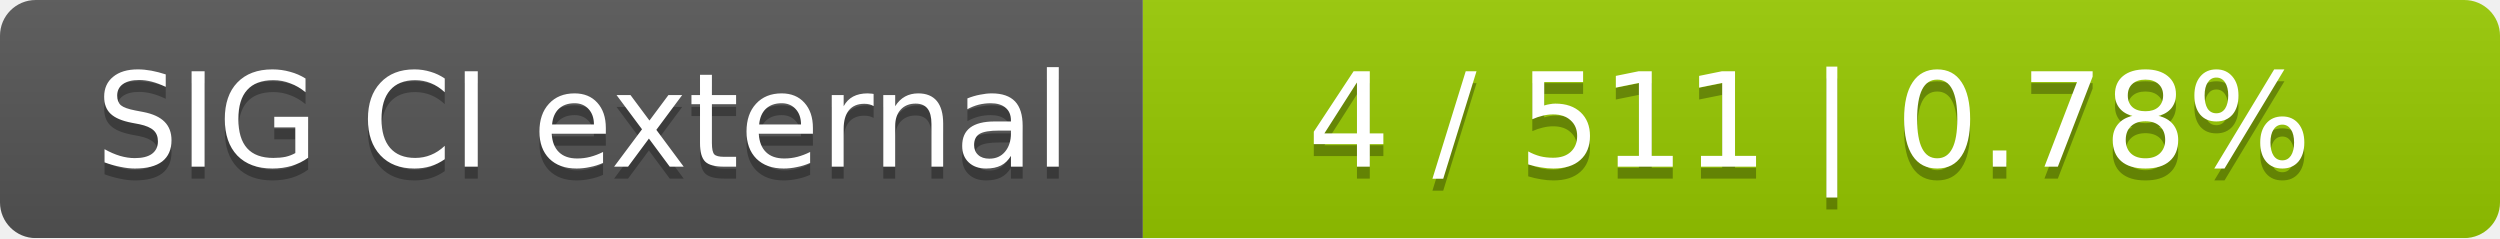
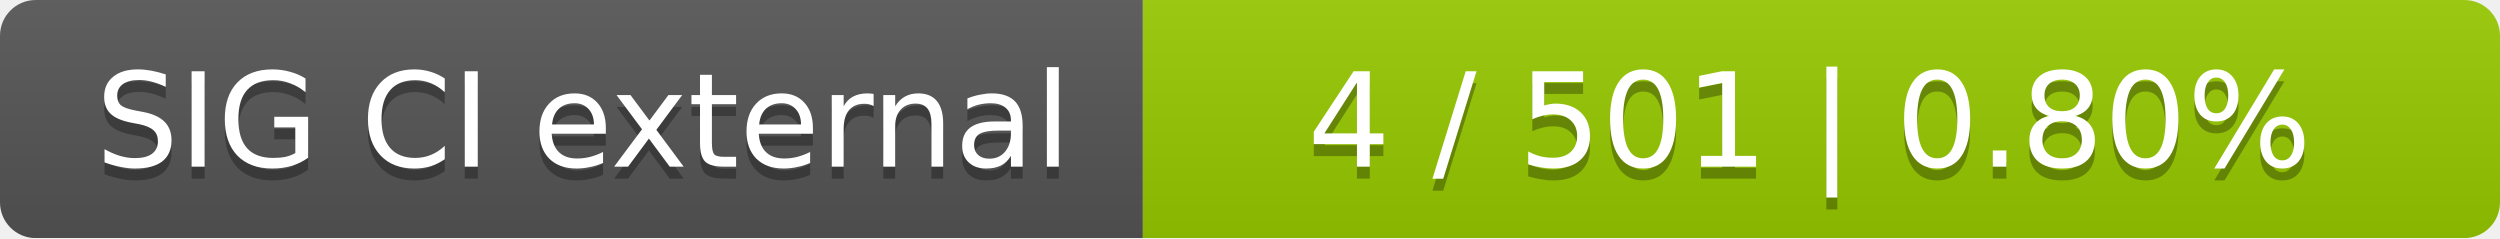
<svg xmlns="http://www.w3.org/2000/svg" width="210" height="20">
  <linearGradient id="smooth" x2="0" y2="100%">
    <stop offset="0" stop-color="#bbb" stop-opacity=".1" />
    <stop offset="1" stop-opacity=".1" />
  </linearGradient>
  <mask id="round">
    <rect width="210" height="20" rx="3" fill="#fff" />
  </mask>
  <g mask="url(#round)">
    <rect width="96" height="20" fill="#555" />
    <rect x="96" width="114" height="20" fill="#97ca00" />
    <rect width="210" height="20" fill="url(#smooth)" />
  </g>
  <g fill="#fff" text-anchor="middle" font-family="DejaVu Sans,Verdana,Geneva,sans-serif" font-size="11">
    <text x="49" y="15" fill="#010101" fill-opacity=".3">SIG CI external</text>
    <text x="49" y="14">SIG CI external</text>
-     <text x="152" y="15" fill="#010101" fill-opacity=".3">4 / 511    |    0.78%</text>
-     <text x="152" y="14">4 / 511    |    0.78%</text>
+     <text x="152" y="15" fill="#010101" fill-opacity=".3">4 / 501    |    0.80%</text>
+     <text x="152" y="14">4 / 501    |    0.80%</text>
  </g>
</svg>
